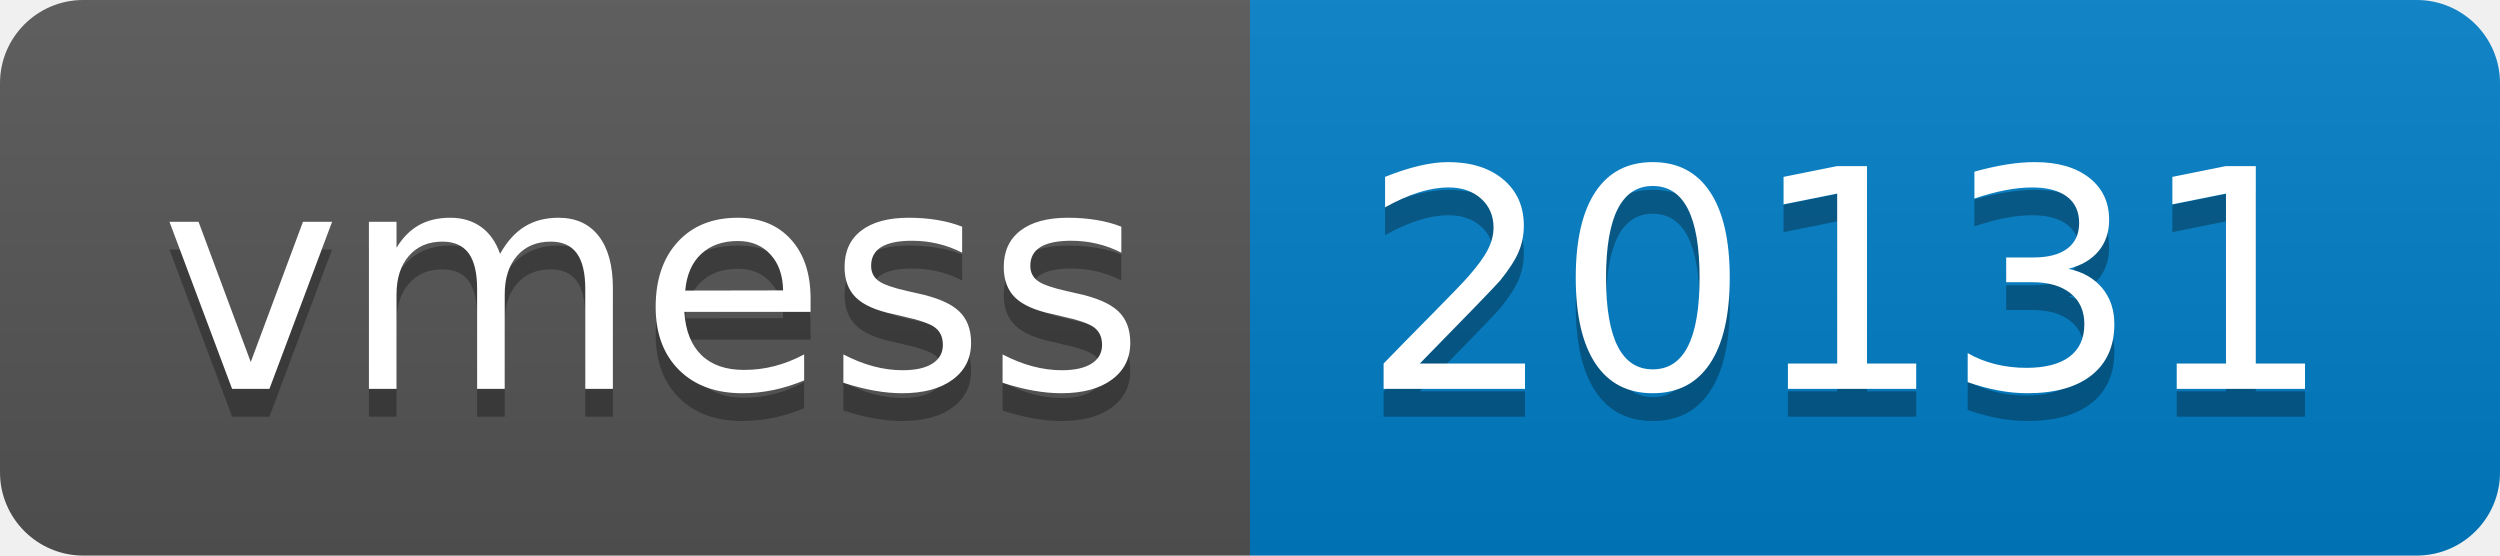
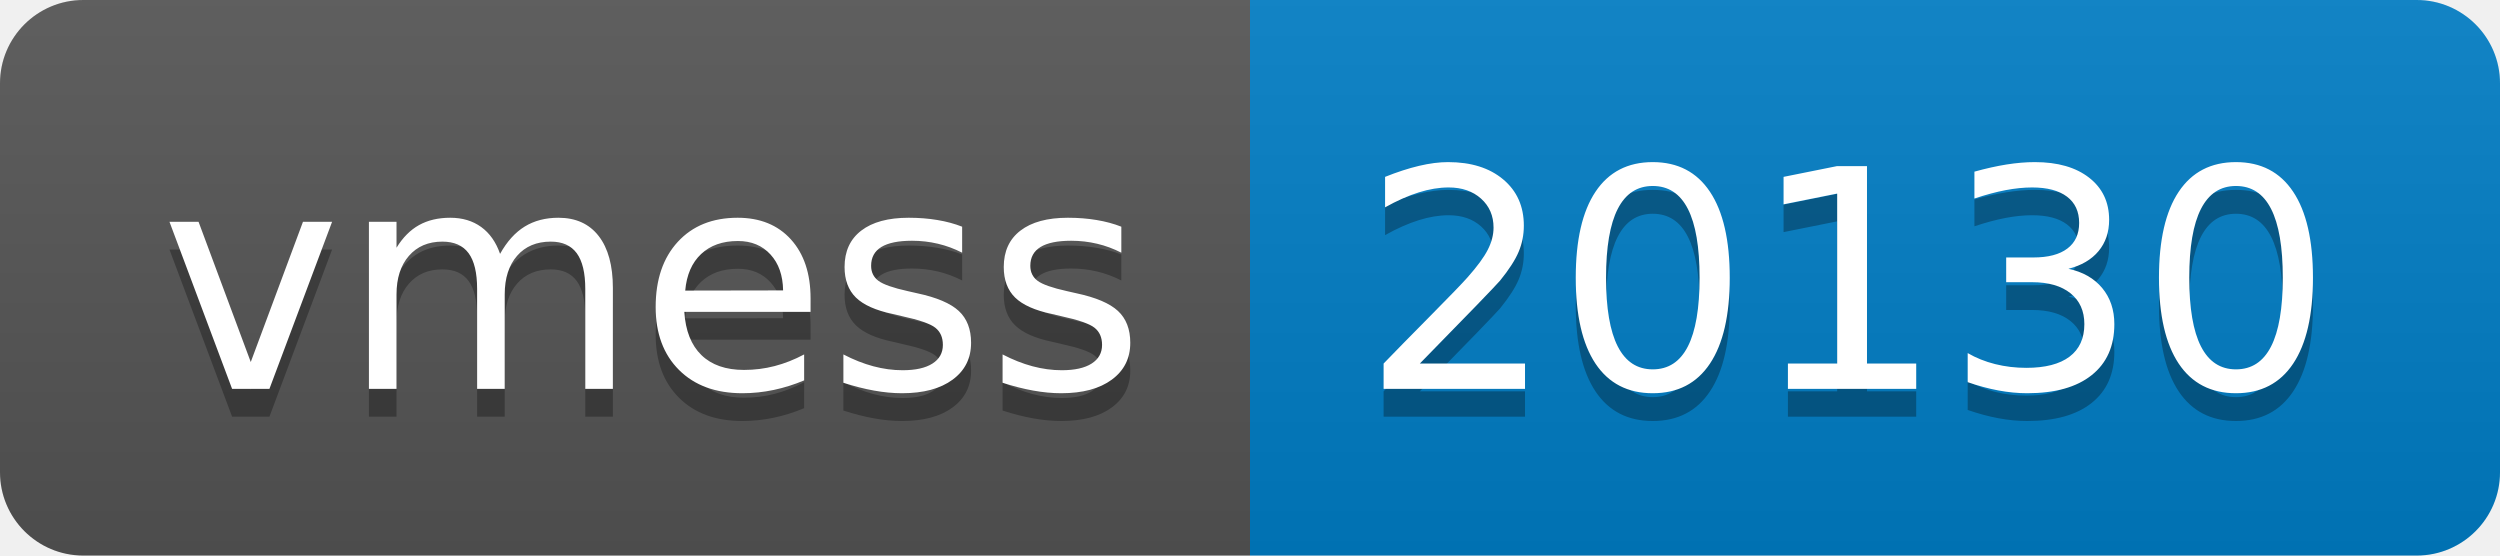
- <svg xmlns="http://www.w3.org/2000/svg" width="90" height="20" role="img" aria-label="vmess: 20131">
+ <svg xmlns="http://www.w3.org/2000/svg" width="90" height="20" role="img" aria-label="vmess: 20130">
  <linearGradient id="s" x2="0" y2="100%">
    <stop offset="0" stop-color="#bbb" stop-opacity=".1" />
    <stop offset="1" stop-opacity=".1" />
  </linearGradient>
  <clipPath id="r">
    <rect width="90" height="20" rx="3" fill="#fff" />
  </clipPath>
  <g clip-path="url(#r)">
    <rect width="45" height="20" fill="#555" />
    <rect x="45" width="45" height="20" fill="#007ec6" />
    <rect width="90" height="20" fill="url(#s)" />
  </g>
  <g fill="#fff" text-anchor="middle" font-family="Verdana,Geneva,DejaVu Sans,sans-serif" text-rendering="geometricPrecision" font-size="110">
    <text aria-hidden="true" x="235" y="150" fill="#010101" fill-opacity=".3" transform="scale(.1)" textLength="350">vmess</text>
    <text x="235" y="140" transform="scale(.1)" fill="#fff" textLength="350">vmess</text>
-     <text aria-hidden="true" x="665" y="150" fill="#010101" fill-opacity=".3" transform="scale(.1)" textLength="350">20131</text>
-     <text x="665" y="140" transform="scale(.1)" fill="#fff" textLength="350">20131</text>
+     <text aria-hidden="true" x="665" y="150" fill="#010101" fill-opacity=".3" transform="scale(.1)" textLength="350">20130</text>
+     <text x="665" y="140" transform="scale(.1)" fill="#fff" textLength="350">20130</text>
  </g>
</svg>
